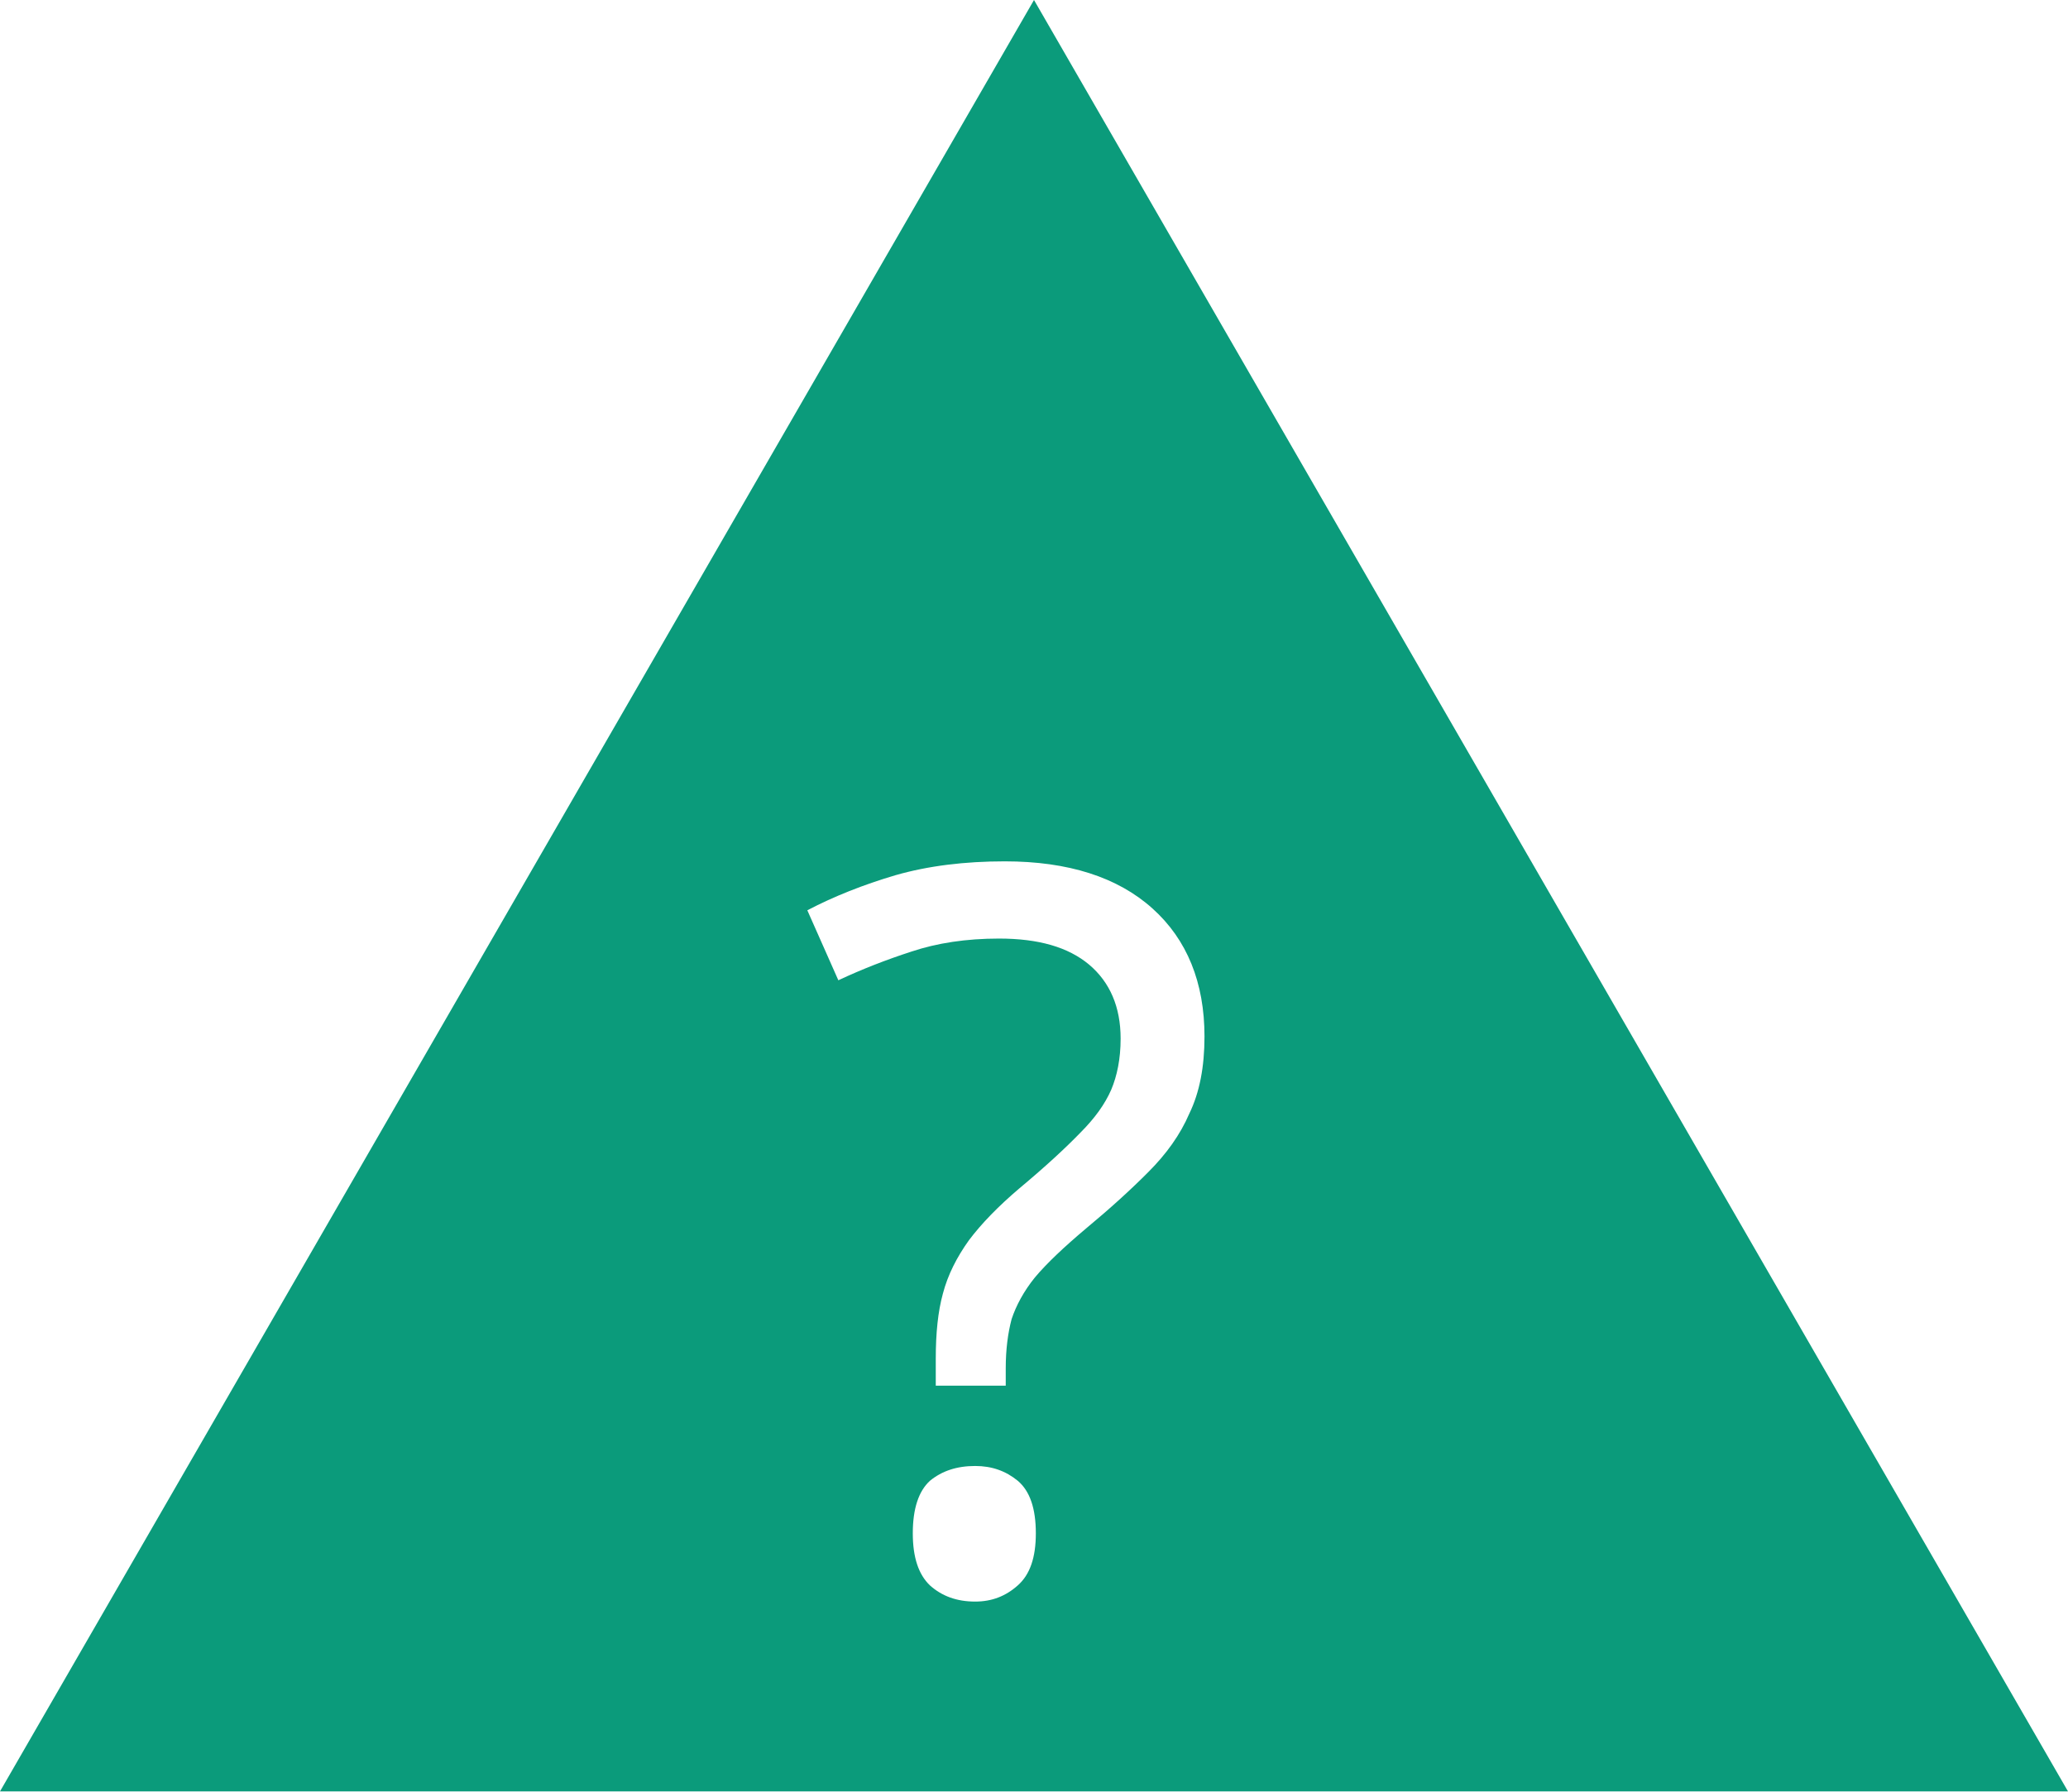
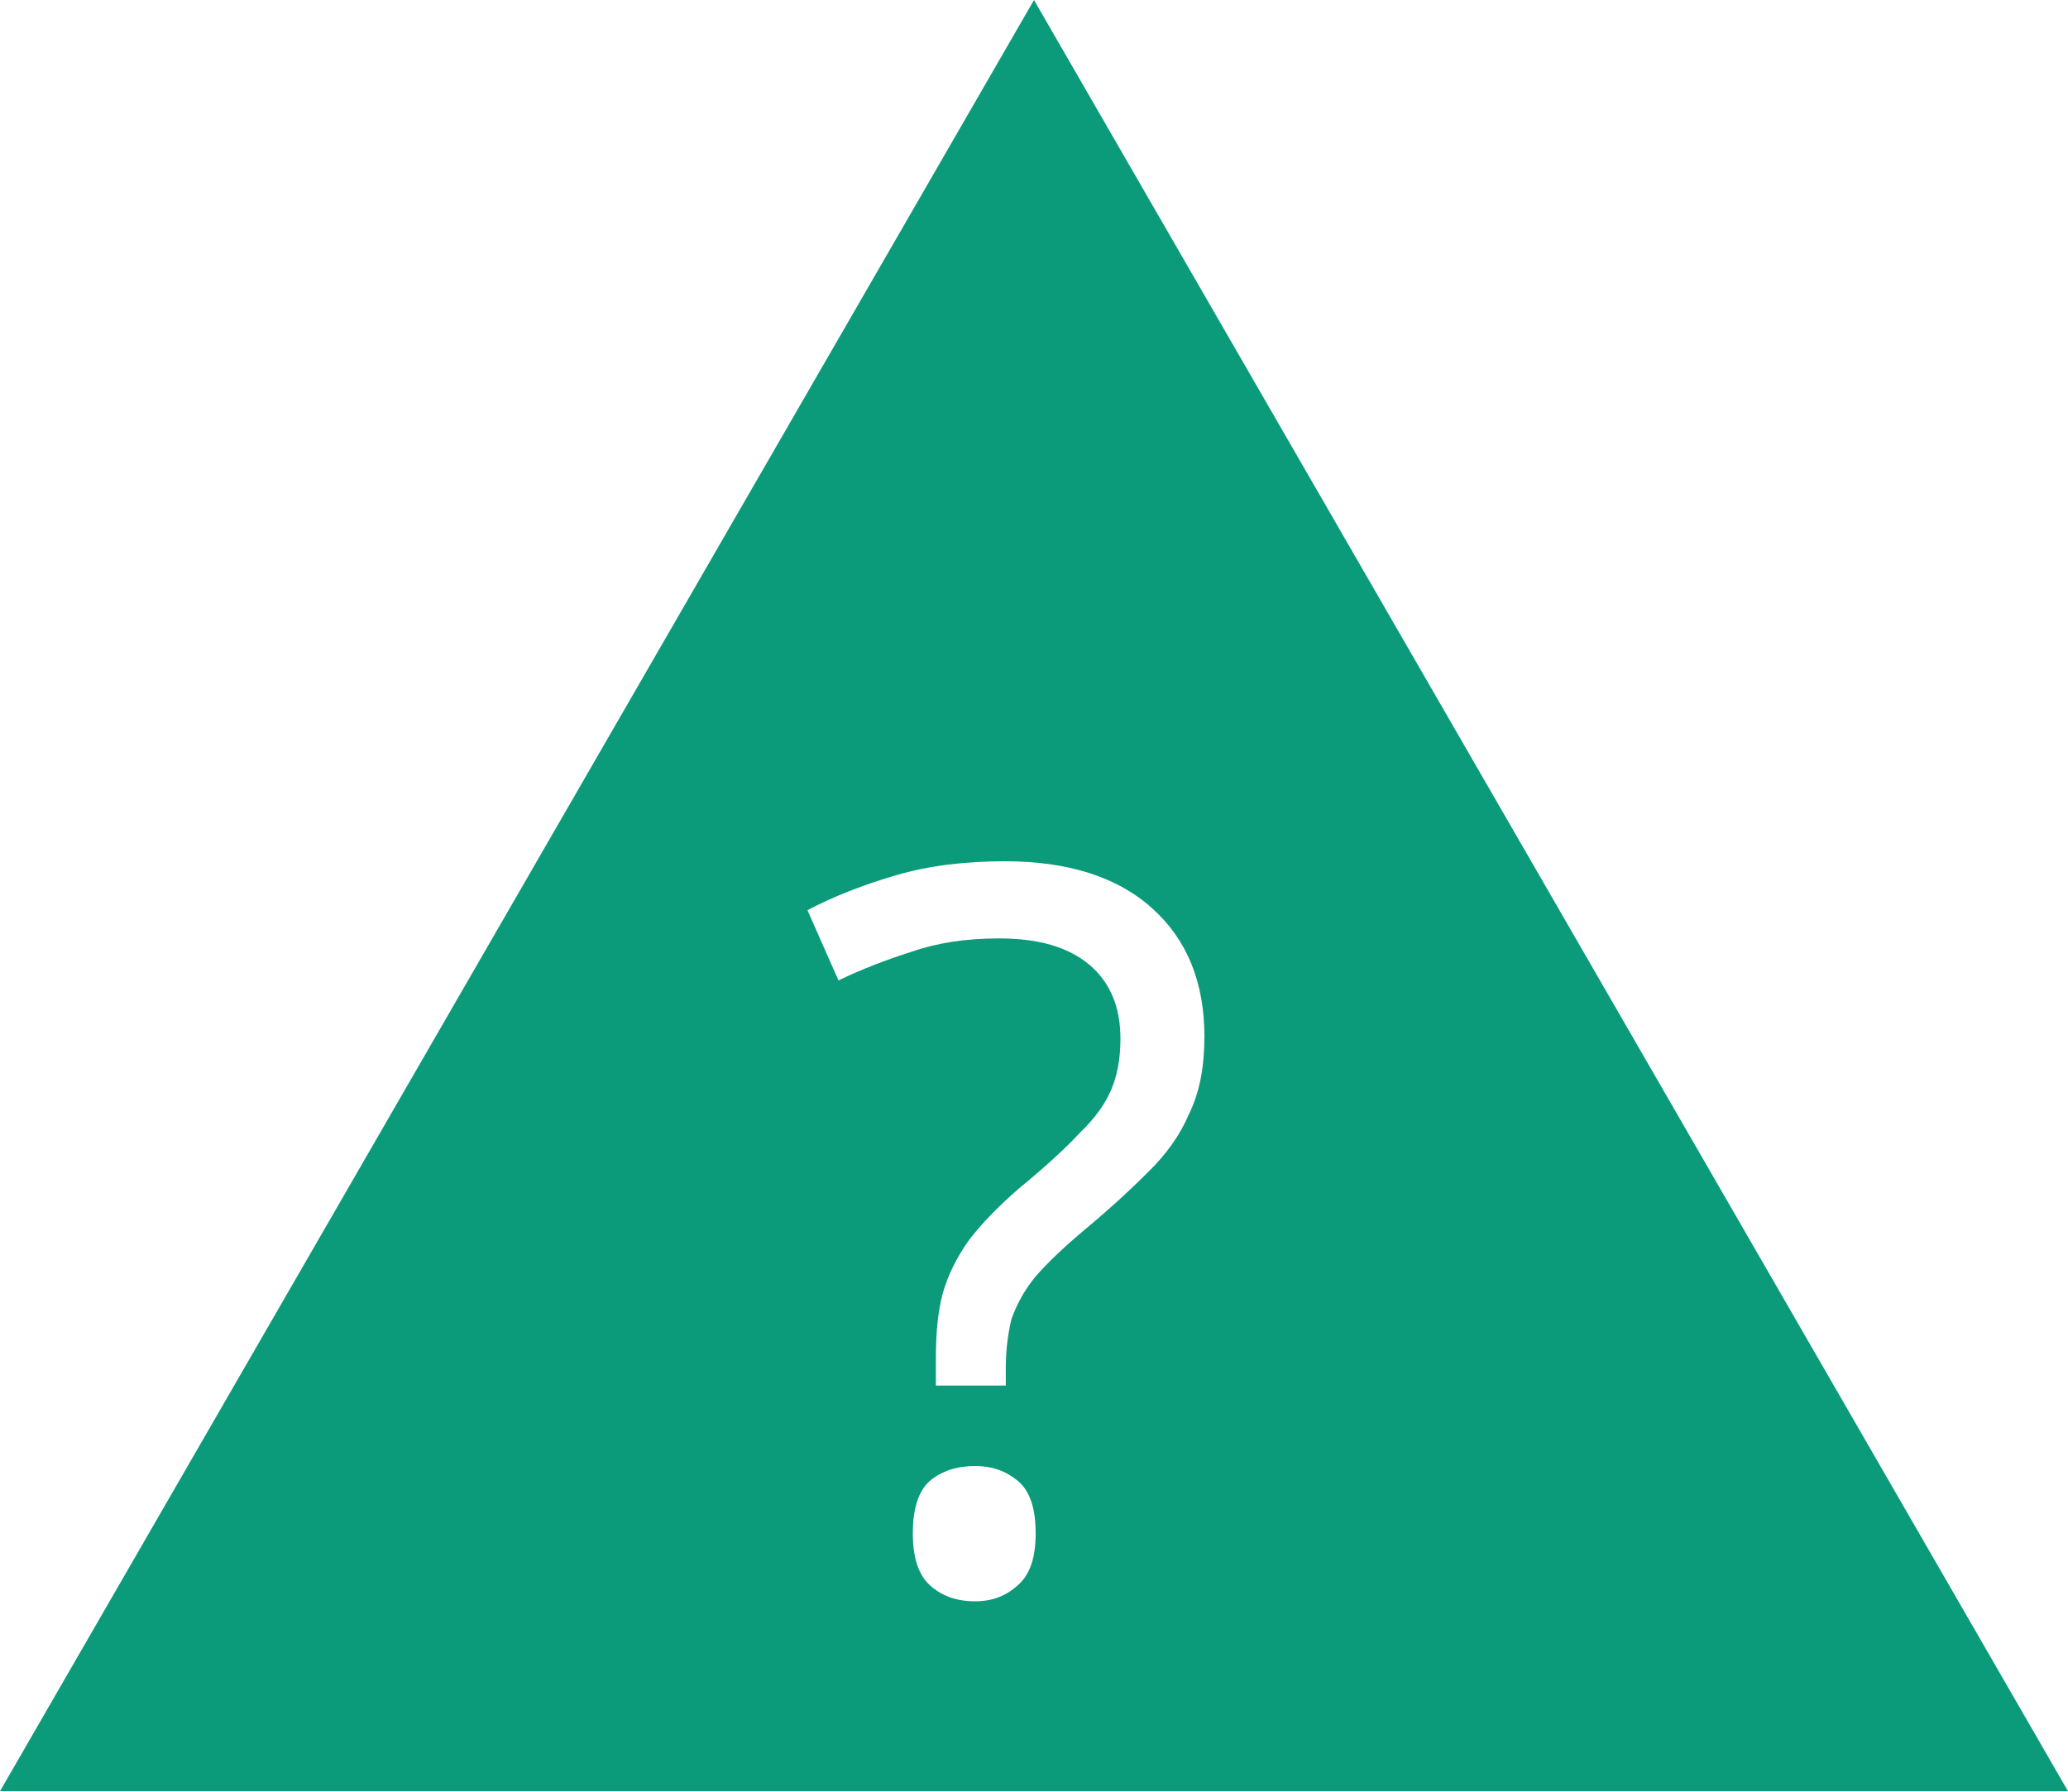
- <svg xmlns="http://www.w3.org/2000/svg" width="18" height="15.589" viewBox="0 0 18 15.589">
-   <path fill-rule="nonzero" fill="rgb(4.314%, 60.784%, 48.235%)" fill-opacity="1" d="M 18 15.59 L 0 15.59 L 9 0 Z M 18 15.59 " />
-   <path fill-rule="nonzero" fill="rgb(100%, 100%, 100%)" fill-opacity="1" d="M 8.145 11.824 C 8.145 11.602 8.164 11.414 8.207 11.258 C 8.25 11.094 8.328 10.941 8.434 10.793 C 8.543 10.648 8.691 10.496 8.875 10.34 C 9.105 10.148 9.277 9.988 9.402 9.859 C 9.531 9.73 9.617 9.609 9.672 9.484 C 9.723 9.363 9.754 9.215 9.754 9.039 C 9.754 8.762 9.66 8.547 9.48 8.395 C 9.297 8.242 9.039 8.168 8.695 8.168 C 8.41 8.168 8.156 8.207 7.934 8.281 C 7.715 8.352 7.504 8.434 7.297 8.531 L 7.027 7.922 C 7.258 7.801 7.516 7.699 7.793 7.617 C 8.078 7.535 8.398 7.496 8.746 7.496 C 9.297 7.496 9.727 7.633 10.031 7.906 C 10.332 8.176 10.484 8.551 10.484 9.02 C 10.484 9.285 10.441 9.508 10.352 9.691 C 10.273 9.875 10.152 10.043 9.996 10.199 C 9.844 10.352 9.664 10.516 9.453 10.691 C 9.262 10.852 9.113 10.992 9.008 11.117 C 8.91 11.238 8.844 11.363 8.805 11.48 C 8.773 11.602 8.754 11.742 8.754 11.91 L 8.754 12.059 L 8.145 12.059 Z M 7.945 13.344 C 7.945 13.129 7.996 12.977 8.094 12.887 C 8.199 12.801 8.328 12.758 8.488 12.758 C 8.633 12.758 8.754 12.801 8.859 12.887 C 8.965 12.977 9.016 13.129 9.016 13.344 C 9.016 13.555 8.965 13.703 8.859 13.797 C 8.754 13.891 8.633 13.938 8.488 13.938 C 8.328 13.938 8.199 13.891 8.094 13.797 C 7.996 13.703 7.945 13.555 7.945 13.344 Z M 7.945 13.344 " />
+ <svg xmlns="http://www.w3.org/2000/svg" width="20" height="17.321" viewBox="0 0 20 17.321">
+   <path fill-rule="nonzero" fill="rgb(4.314%, 60.784%, 48.235%)" fill-opacity="1" d="M 20 17.32 L 0 17.32 L 10 0 Z M 20 17.32 " />
+   <path fill-rule="nonzero" fill="rgb(100%, 100%, 100%)" fill-opacity="1" d="M 9.051 13.137 C 9.051 12.891 9.07 12.684 9.117 12.508 C 9.168 12.328 9.254 12.156 9.371 11.992 C 9.492 11.832 9.656 11.664 9.859 11.488 C 10.117 11.277 10.309 11.098 10.445 10.953 C 10.59 10.812 10.688 10.676 10.746 10.539 C 10.805 10.402 10.836 10.238 10.836 10.043 C 10.836 9.734 10.734 9.496 10.535 9.328 C 10.328 9.156 10.043 9.074 9.66 9.074 C 9.344 9.074 9.062 9.117 8.816 9.203 C 8.57 9.281 8.336 9.371 8.109 9.48 L 7.809 8.801 C 8.062 8.668 8.352 8.555 8.66 8.465 C 8.977 8.371 9.332 8.328 9.719 8.328 C 10.328 8.328 10.809 8.48 11.145 8.785 C 11.48 9.086 11.648 9.5 11.648 10.023 C 11.648 10.316 11.602 10.562 11.5 10.77 C 11.414 10.973 11.281 11.16 11.105 11.332 C 10.938 11.5 10.738 11.684 10.504 11.879 C 10.289 12.059 10.125 12.215 10.008 12.352 C 9.898 12.488 9.828 12.625 9.781 12.758 C 9.75 12.891 9.727 13.047 9.727 13.234 L 9.727 13.398 L 9.051 13.398 Z M 8.828 14.828 C 8.828 14.586 8.883 14.418 8.992 14.32 C 9.109 14.223 9.254 14.176 9.43 14.176 C 9.594 14.176 9.727 14.223 9.844 14.32 C 9.961 14.418 10.016 14.586 10.016 14.828 C 10.016 15.062 9.961 15.227 9.844 15.328 C 9.727 15.434 9.594 15.484 9.43 15.484 C 9.254 15.484 9.109 15.434 8.992 15.328 C 8.883 15.227 8.828 15.062 8.828 14.828 Z M 8.828 14.828 " />
</svg>
